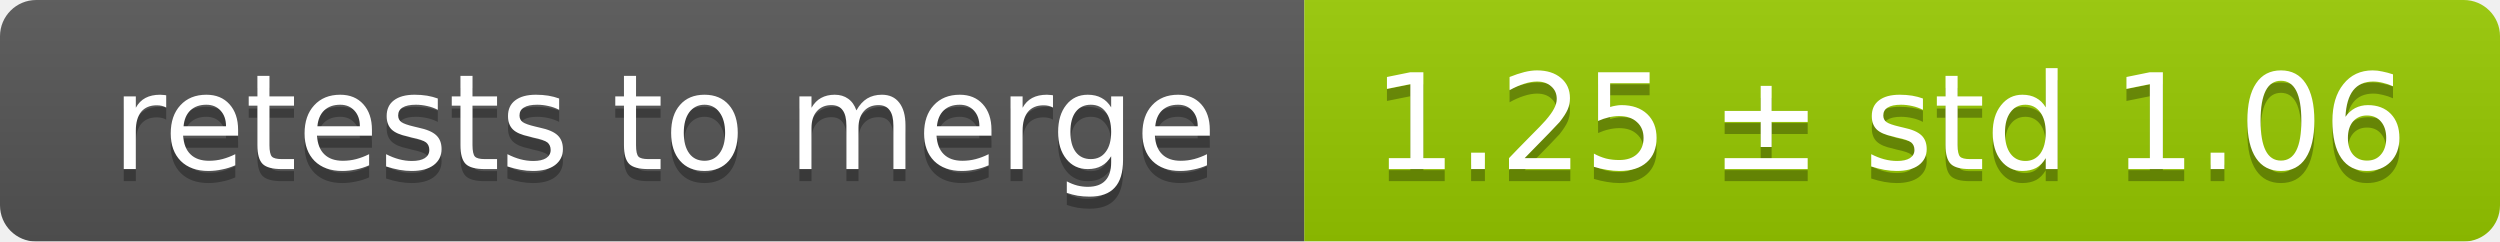
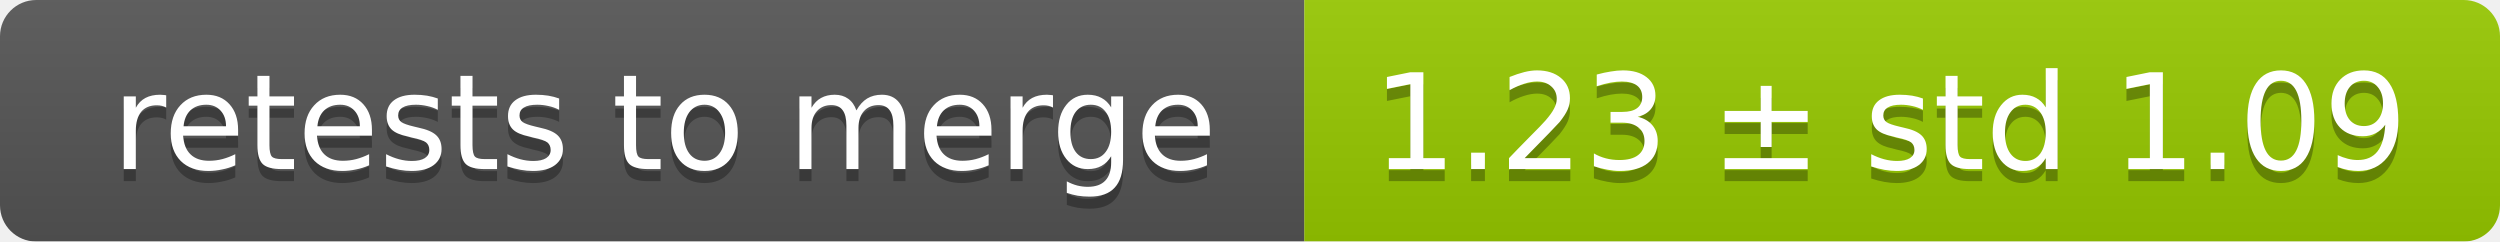
<svg xmlns="http://www.w3.org/2000/svg" width="207" height="20">
  <linearGradient id="smooth" x2="0" y2="100%">
    <stop offset="0" stop-color="#bbb" stop-opacity=".1" />
    <stop offset="1" stop-opacity=".1" />
  </linearGradient>
  <mask id="round">
    <rect width="207" height="20" rx="3" fill="#fff" />
  </mask>
  <g mask="url(#round)">
    <rect width="108" height="20" fill="#555" />
    <rect x="108" width="99" height="20" fill="#97ca00" />
    <rect width="207" height="20" fill="url(#smooth)" />
  </g>
  <g fill="#fff" text-anchor="middle" font-family="DejaVu Sans,Verdana,Geneva,sans-serif" font-size="11">
    <text x="55" y="15" fill="#010101" fill-opacity=".3">retests to merge</text>
    <text x="55" y="14">retests to merge</text>
-     <text x="156.5" y="15" fill="#010101" fill-opacity=".3">1.25 ± std 1.06</text>
-     <text x="156.5" y="14">1.25 ± std 1.06</text>
+     <text x="156.5" y="15" fill="#010101" fill-opacity=".3">1.23 ± std 1.09</text>
+     <text x="156.5" y="14">1.23 ± std 1.09</text>
  </g>
</svg>
